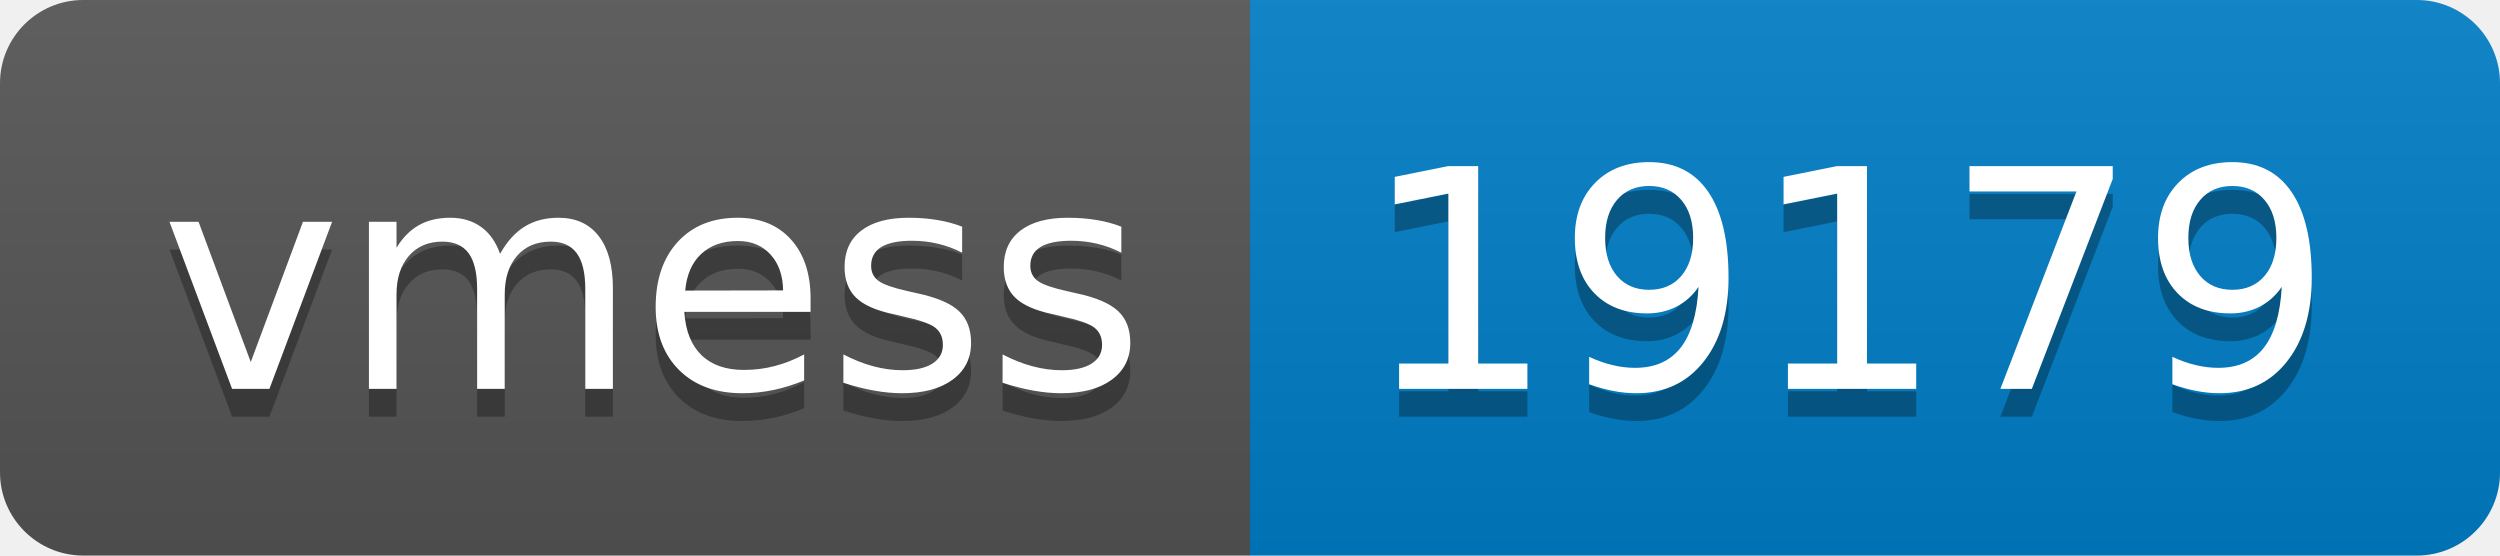
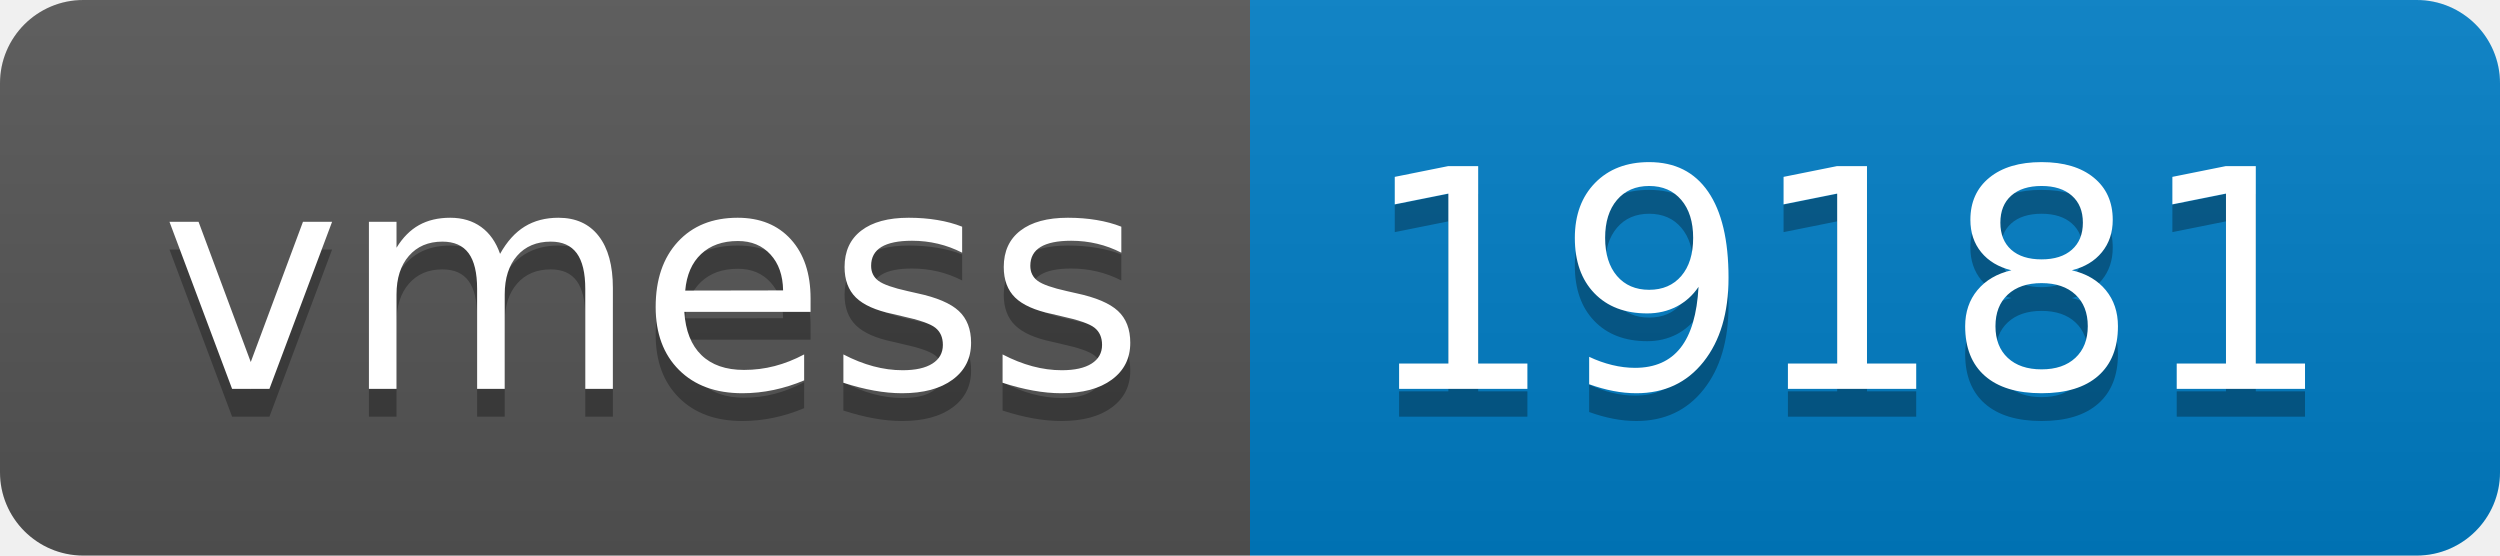
- <svg xmlns="http://www.w3.org/2000/svg" width="90" height="20" role="img" aria-label="vmess: 19179">
+ <svg xmlns="http://www.w3.org/2000/svg" width="90" height="20" role="img" aria-label="vmess: 19181">
  <linearGradient id="s" x2="0" y2="100%">
    <stop offset="0" stop-color="#bbb" stop-opacity=".1" />
    <stop offset="1" stop-opacity=".1" />
  </linearGradient>
  <clipPath id="r">
    <rect width="90" height="20" rx="3" fill="#fff" />
  </clipPath>
  <g clip-path="url(#r)">
    <rect width="45" height="20" fill="#555" />
    <rect x="45" width="45" height="20" fill="#007ec6" />
    <rect width="90" height="20" fill="url(#s)" />
  </g>
  <g fill="#fff" text-anchor="middle" font-family="Verdana,Geneva,DejaVu Sans,sans-serif" text-rendering="geometricPrecision" font-size="110">
    <text aria-hidden="true" x="235" y="150" fill="#010101" fill-opacity=".3" transform="scale(.1)" textLength="350">vmess</text>
    <text x="235" y="140" transform="scale(.1)" fill="#fff" textLength="350">vmess</text>
-     <text aria-hidden="true" x="665" y="150" fill="#010101" fill-opacity=".3" transform="scale(.1)" textLength="350">19179</text>
-     <text x="665" y="140" transform="scale(.1)" fill="#fff" textLength="350">19179</text>
+     <text aria-hidden="true" x="665" y="150" fill="#010101" fill-opacity=".3" transform="scale(.1)" textLength="350">19181</text>
+     <text x="665" y="140" transform="scale(.1)" fill="#fff" textLength="350">19181</text>
  </g>
</svg>
